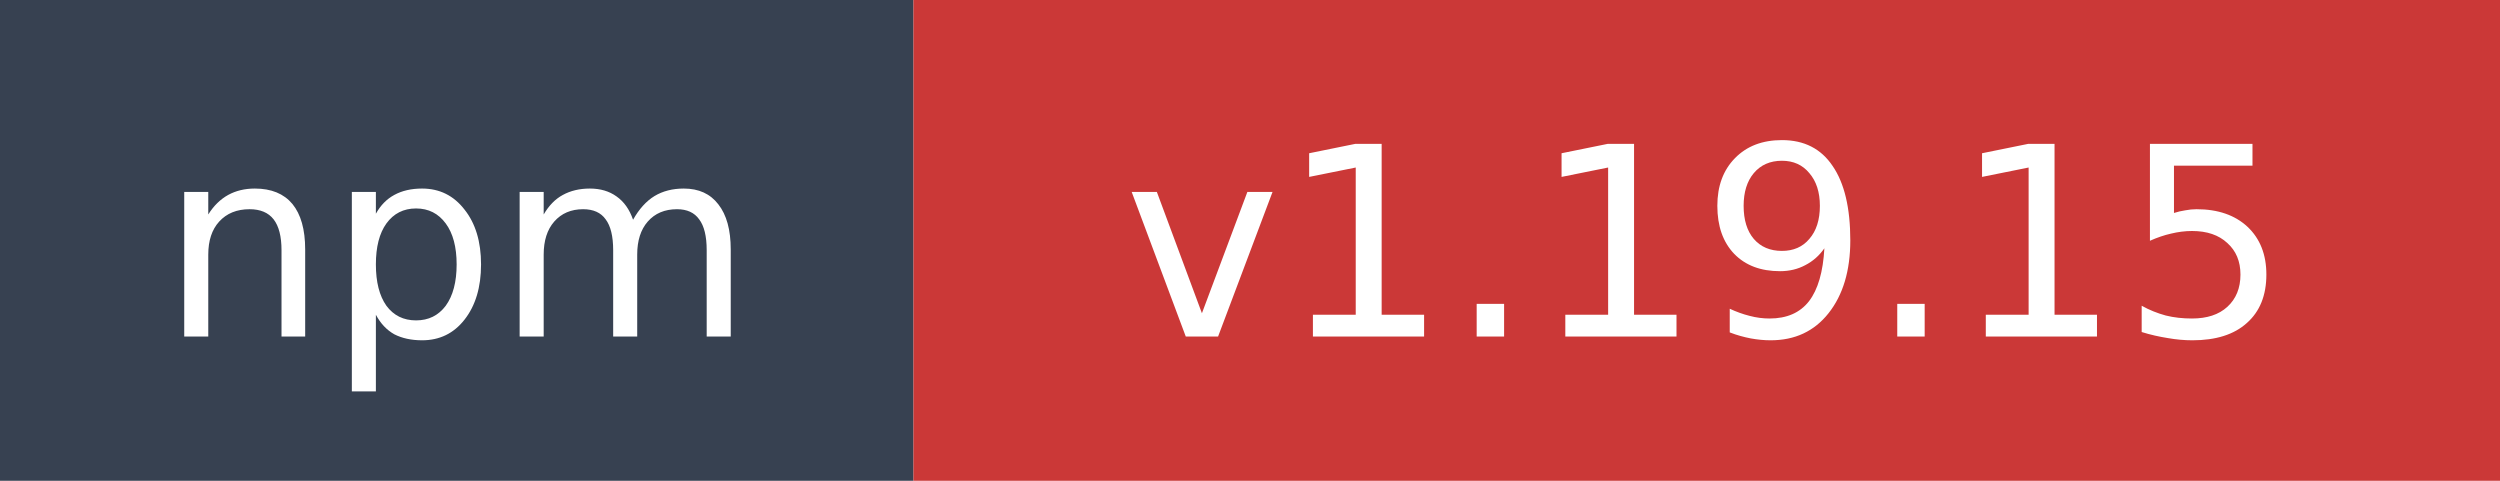
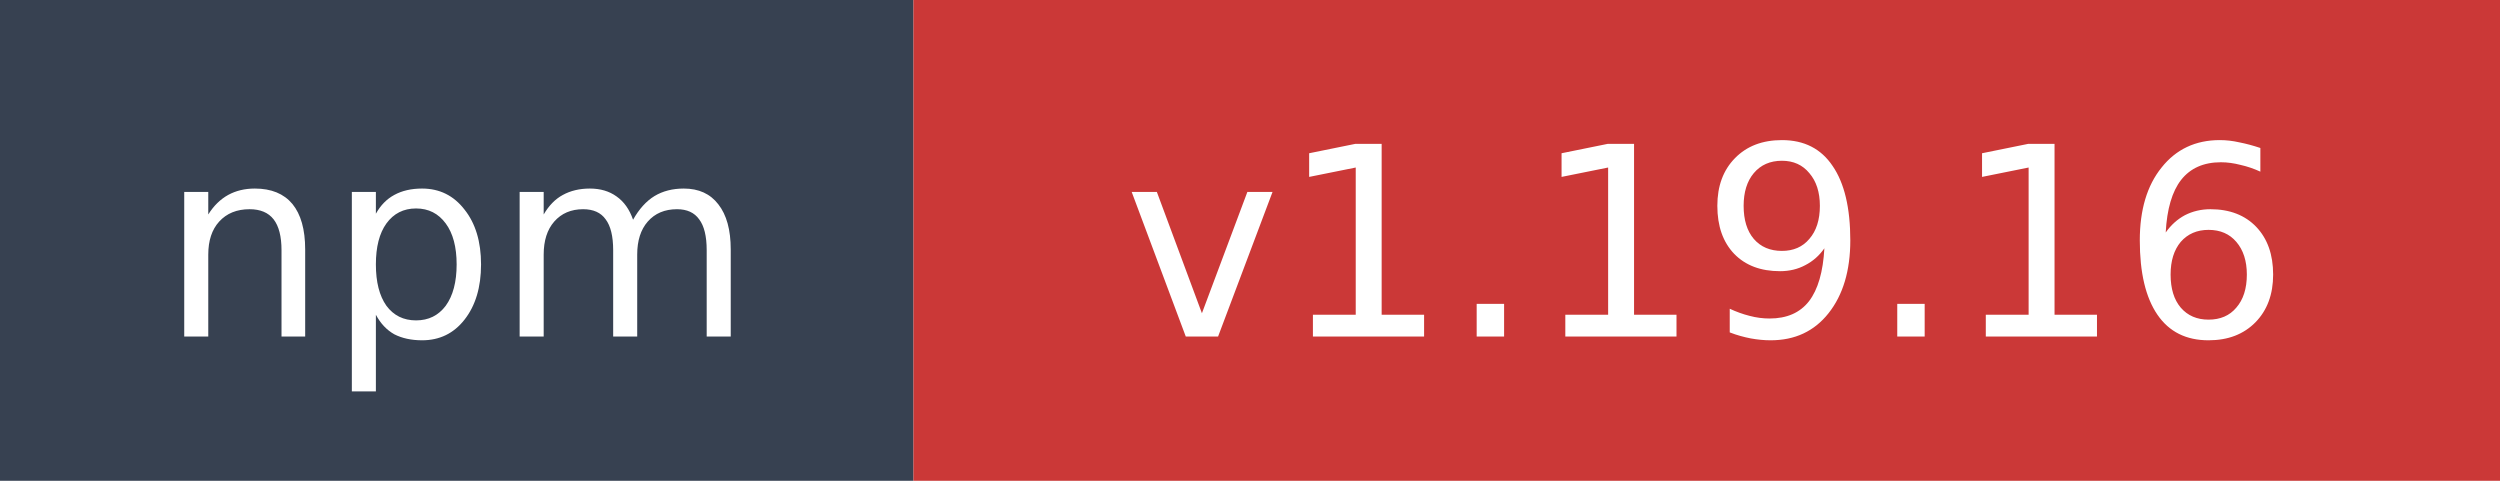
- <svg xmlns="http://www.w3.org/2000/svg" width="104" height="20" role="img" aria-label="npm: v1.19.15">
+ <svg xmlns="http://www.w3.org/2000/svg" width="104" height="20" role="img" aria-label="npm: v1.19.16">
  <rect width="38" height="20" fill="#374151" />
  <rect x="38" width="66" height="20" fill="#cb3837" />
  <text x="19" y="14" fill="#ffffff" font-family="Verdana,Geneva,DejaVu Sans,sans-serif" font-size="11" text-anchor="middle">npm</text>
-   <text x="71" y="14" fill="#ffffff" font-family="Verdana,Geneva,DejaVu Sans,sans-serif" font-size="11" text-anchor="middle">v1.19.15</text>
+   <text x="71" y="14" fill="#ffffff" font-family="Verdana,Geneva,DejaVu Sans,sans-serif" font-size="11" text-anchor="middle">v1.19.16</text>
</svg>
